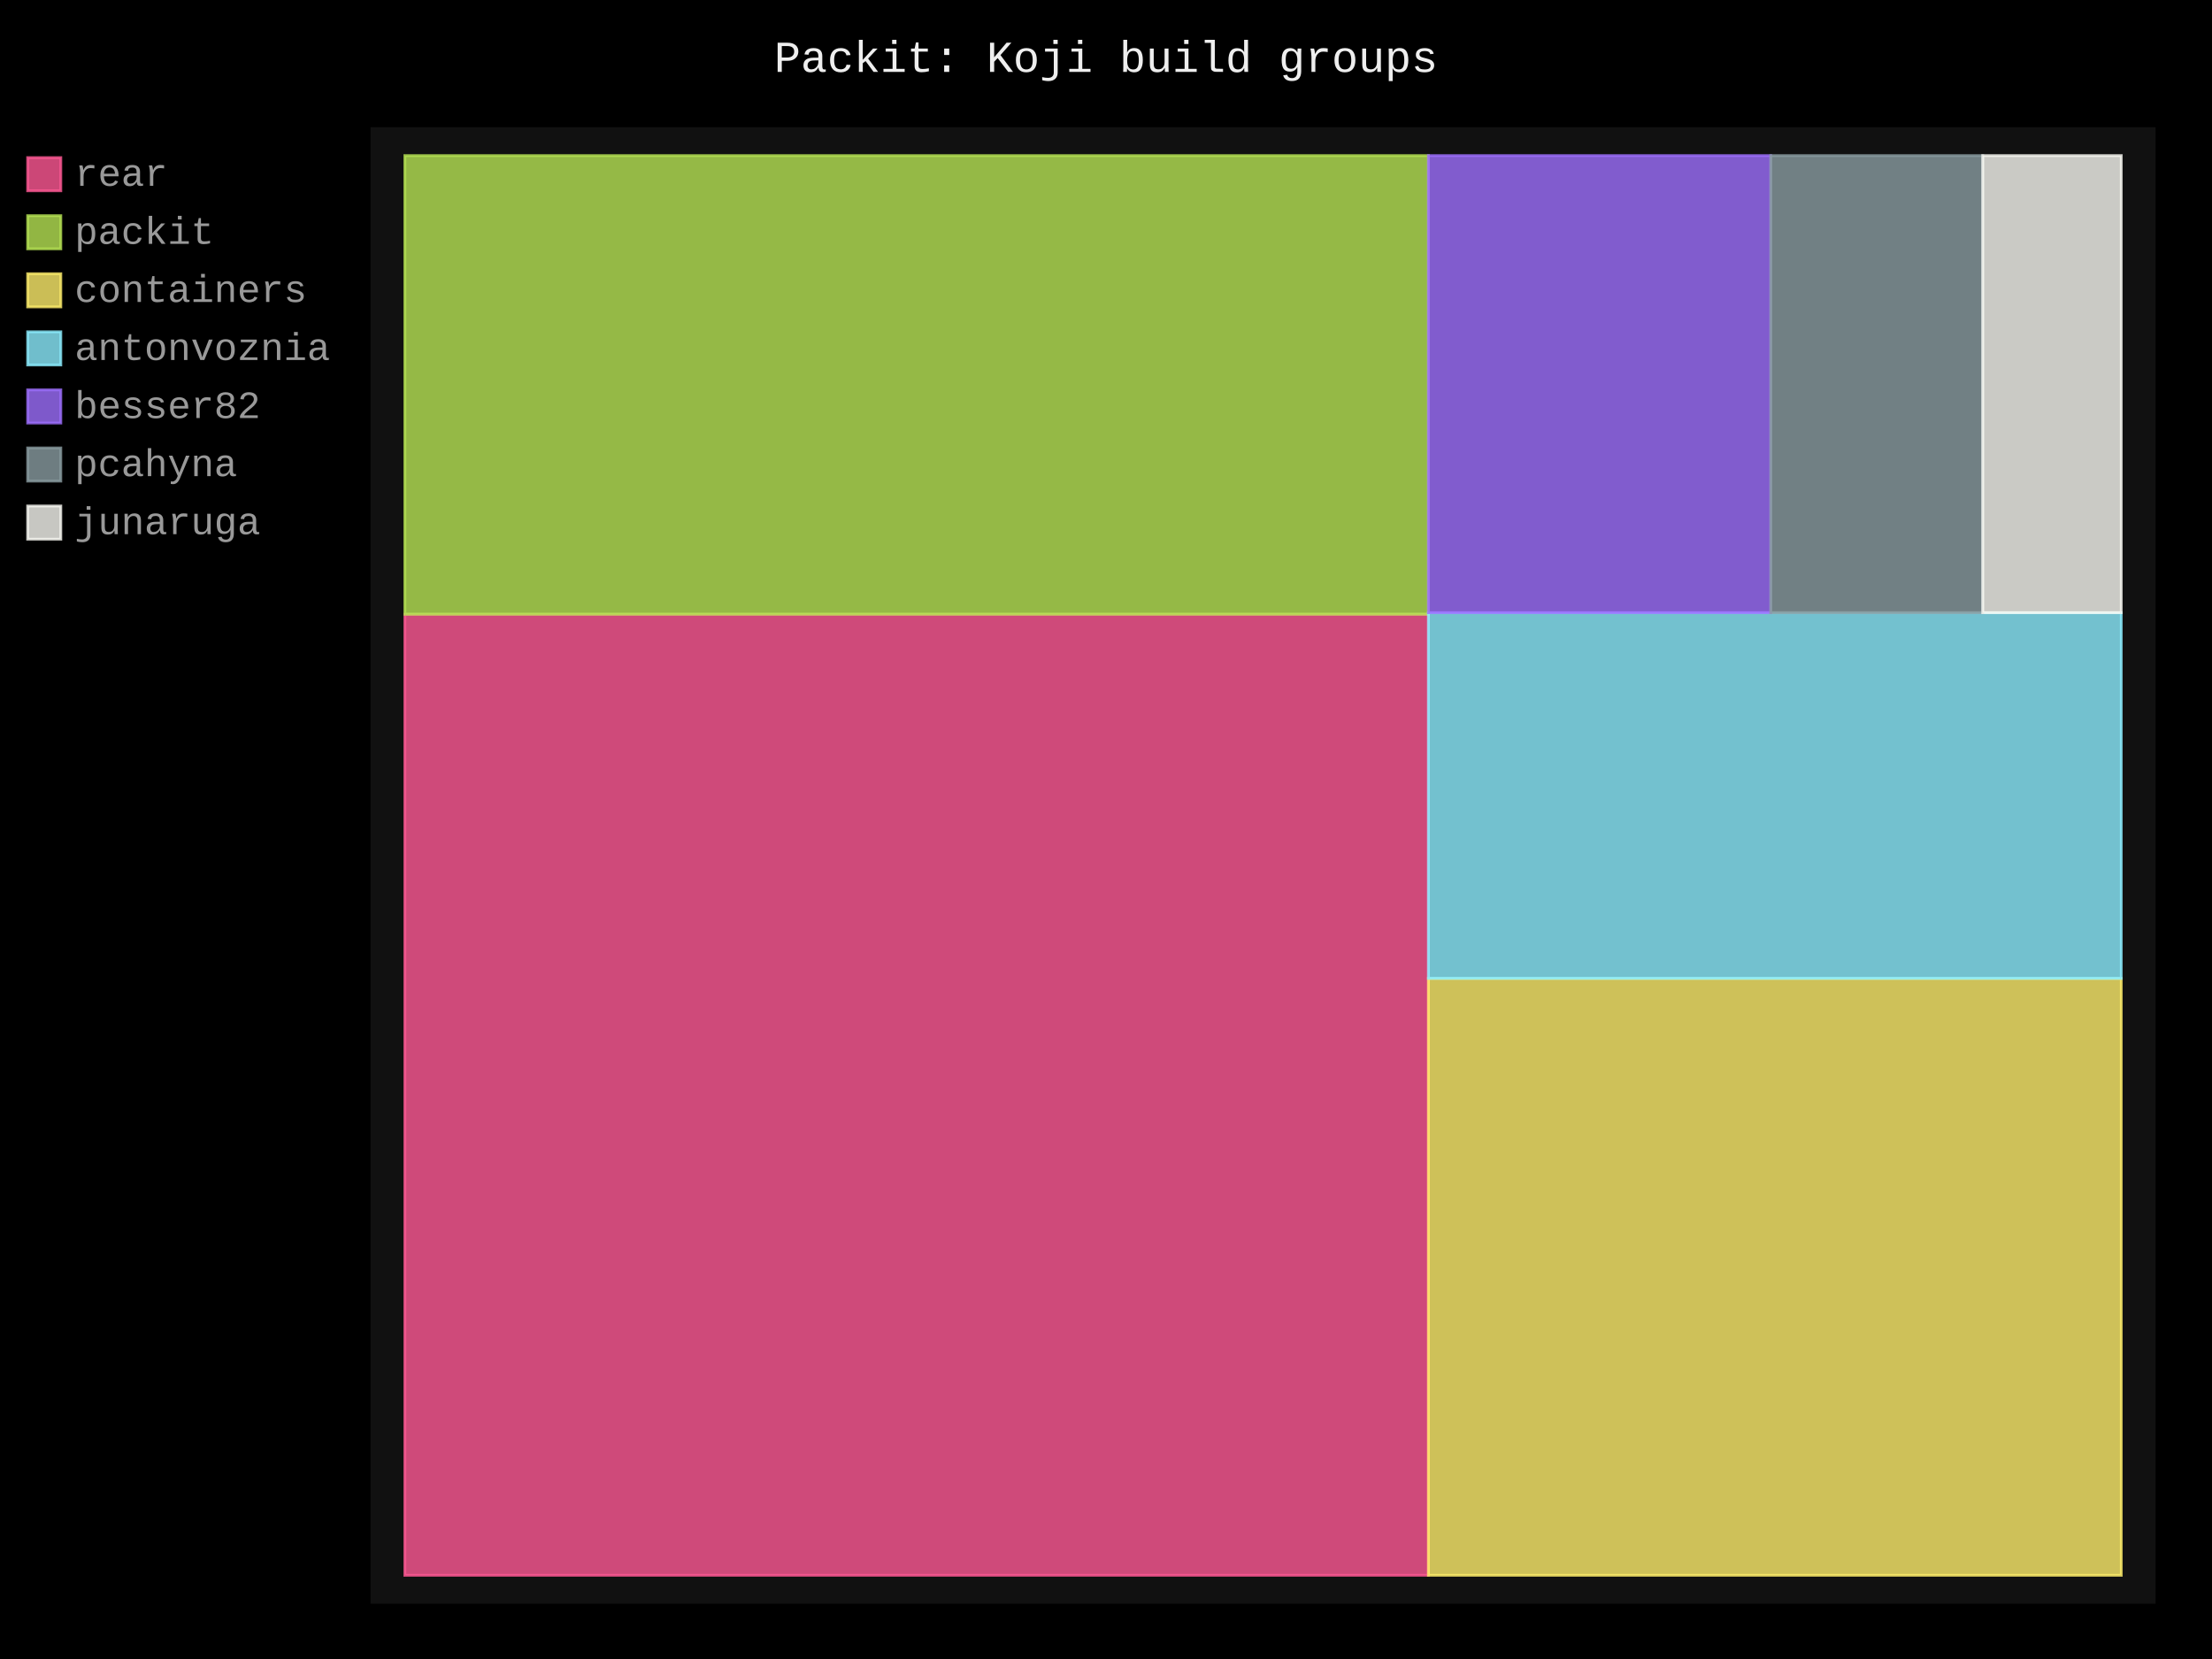
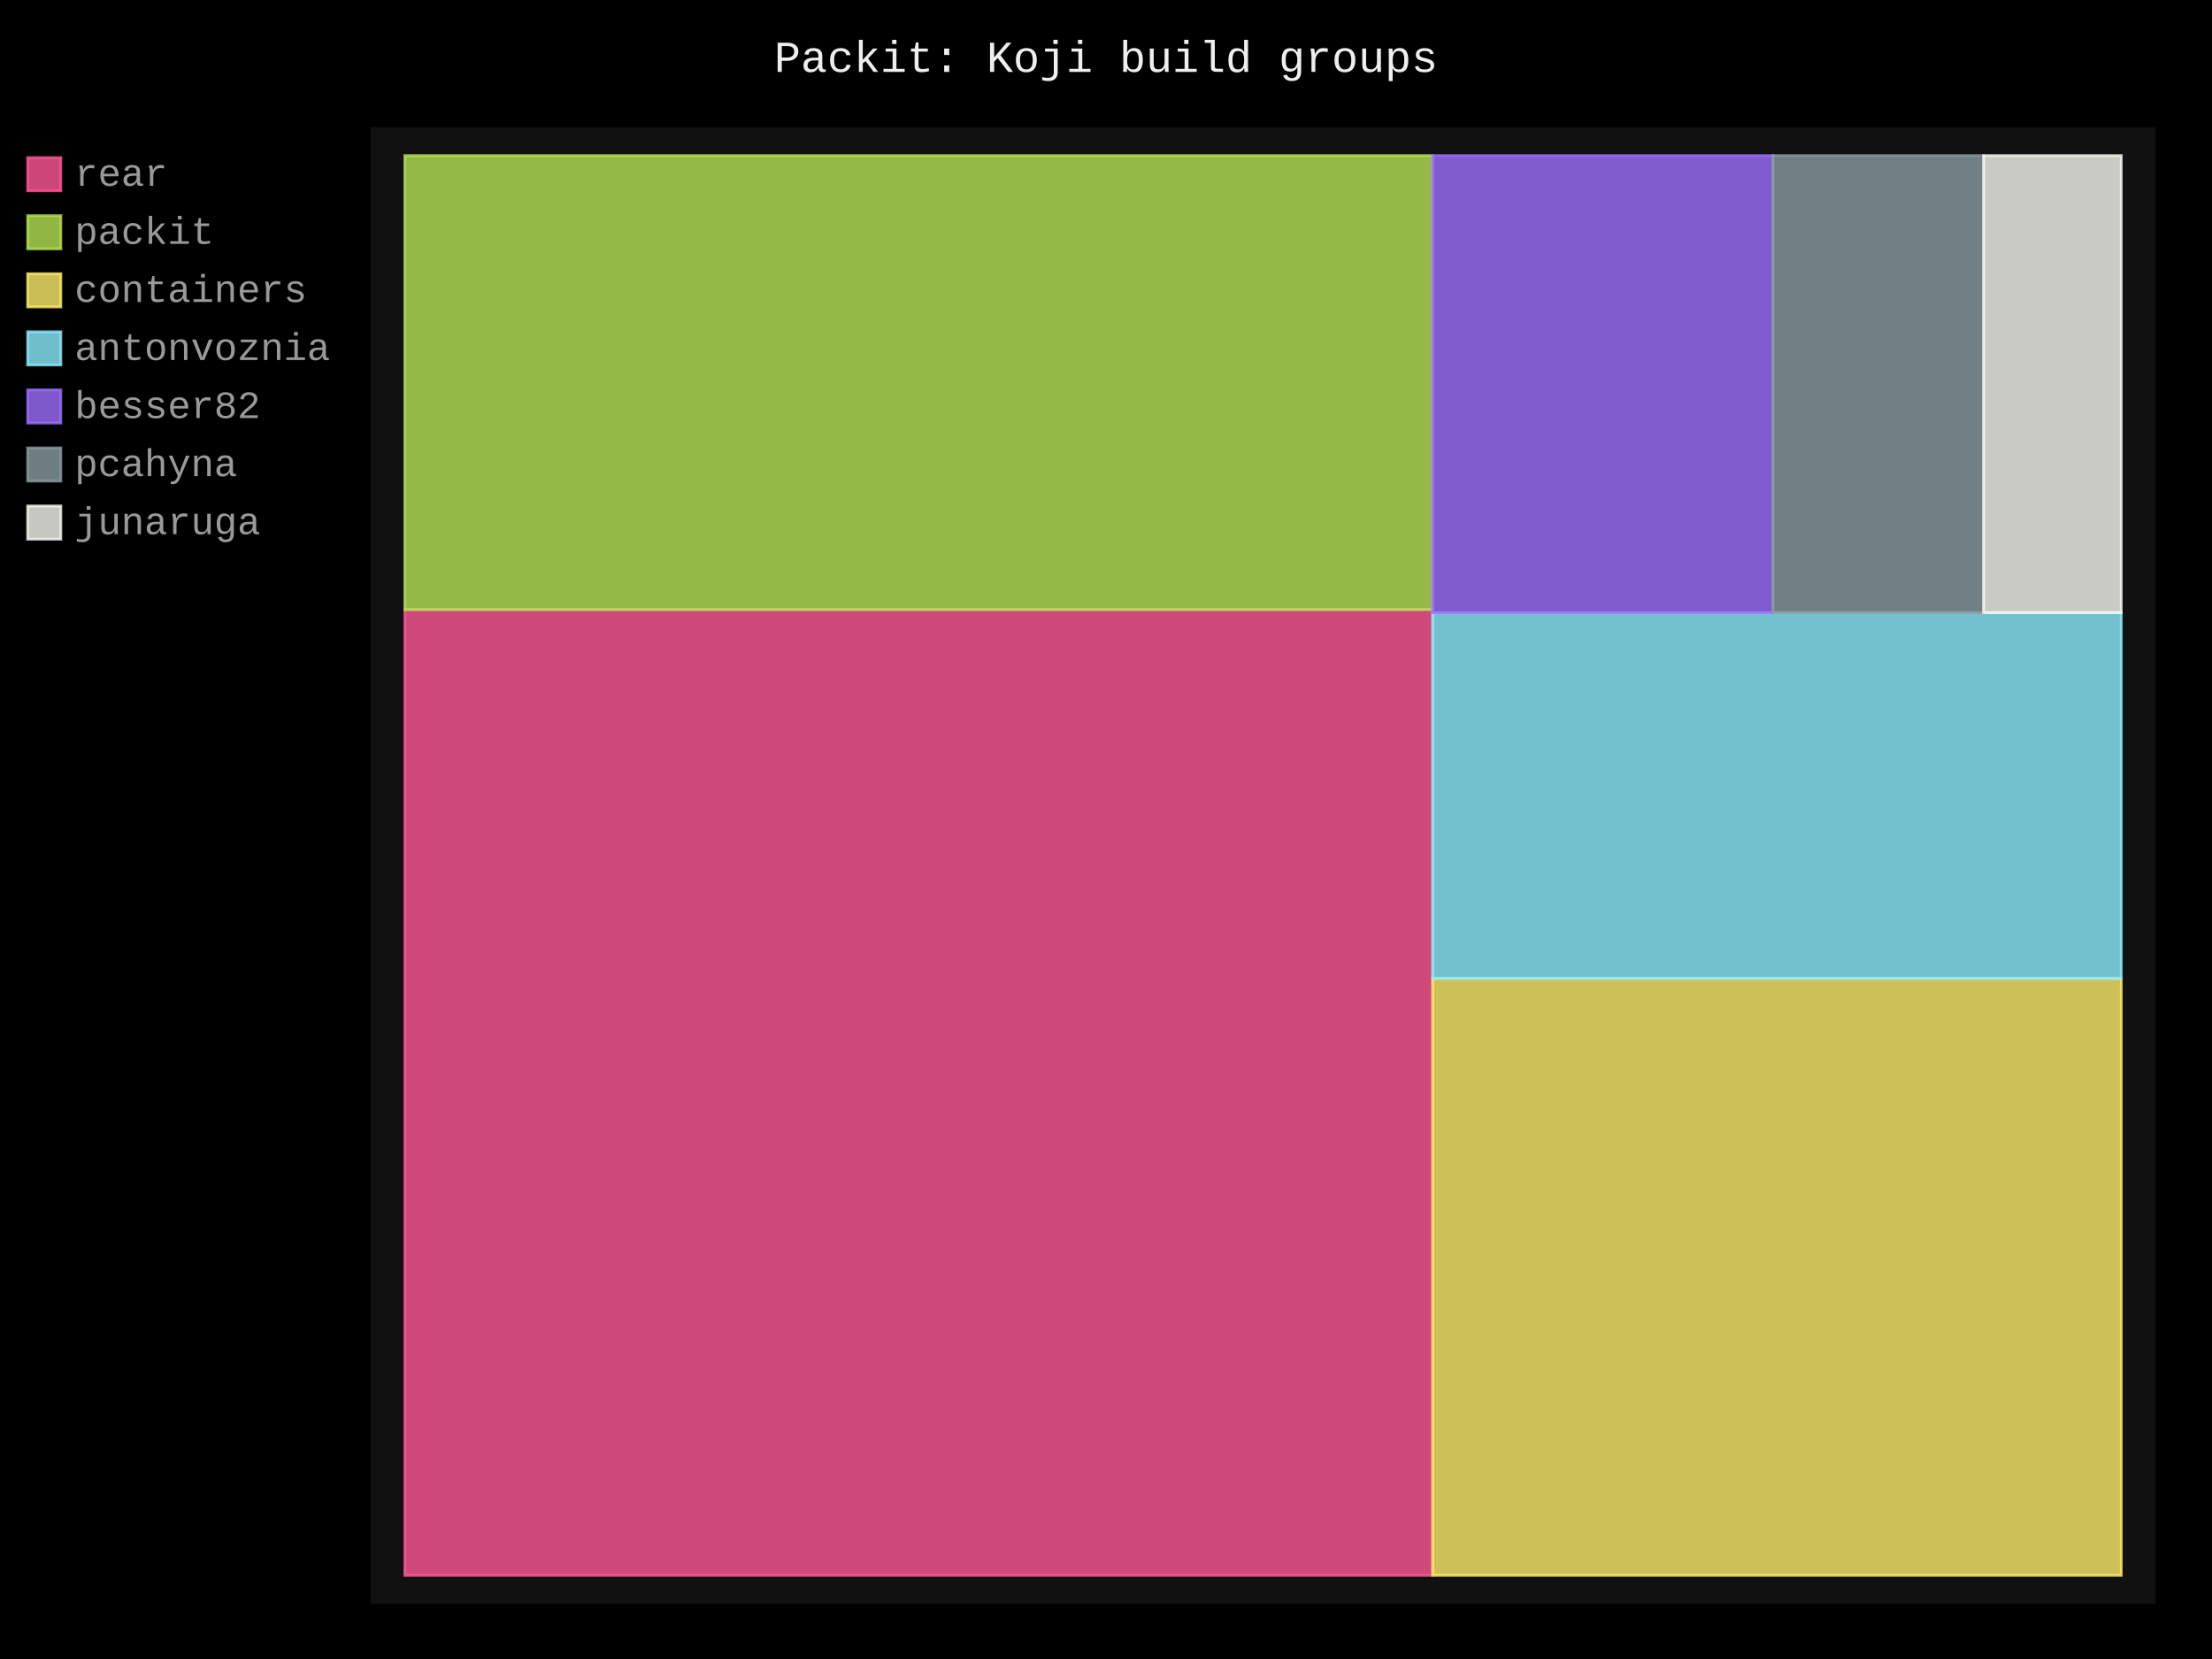
- <svg xmlns="http://www.w3.org/2000/svg" id="chart-fa3ac05e-3a80-498a-94fc-98d61a1d252f" class="pygal-chart" viewBox="0 0 800 600">
+ <svg xmlns="http://www.w3.org/2000/svg" id="chart-5d6f1ae1-79f4-4e6f-92ac-6e560fa49802" class="pygal-chart" viewBox="0 0 800 600">
  <defs>
-     <style type="text/css">#chart-fa3ac05e-3a80-498a-94fc-98d61a1d252f{-webkit-user-select:none;-webkit-font-smoothing:antialiased;font-family:Consolas,"Liberation Mono",Menlo,Courier,monospace}#chart-fa3ac05e-3a80-498a-94fc-98d61a1d252f .title{font-family:Consolas,"Liberation Mono",Menlo,Courier,monospace;font-size:16px}#chart-fa3ac05e-3a80-498a-94fc-98d61a1d252f .legends .legend text{font-family:Consolas,"Liberation Mono",Menlo,Courier,monospace;font-size:14px}#chart-fa3ac05e-3a80-498a-94fc-98d61a1d252f .axis text{font-family:Consolas,"Liberation Mono",Menlo,Courier,monospace;font-size:10px}#chart-fa3ac05e-3a80-498a-94fc-98d61a1d252f .axis text.major{font-family:Consolas,"Liberation Mono",Menlo,Courier,monospace;font-size:10px}#chart-fa3ac05e-3a80-498a-94fc-98d61a1d252f .text-overlay text.value{font-family:Consolas,"Liberation Mono",Menlo,Courier,monospace;font-size:16px}#chart-fa3ac05e-3a80-498a-94fc-98d61a1d252f .text-overlay text.label{font-family:Consolas,"Liberation Mono",Menlo,Courier,monospace;font-size:10px}#chart-fa3ac05e-3a80-498a-94fc-98d61a1d252f .tooltip{font-family:Consolas,"Liberation Mono",Menlo,Courier,monospace;font-size:14px}#chart-fa3ac05e-3a80-498a-94fc-98d61a1d252f text.no_data{font-family:Consolas,"Liberation Mono",Menlo,Courier,monospace;font-size:64px}
- #chart-fa3ac05e-3a80-498a-94fc-98d61a1d252f{background-color:black}#chart-fa3ac05e-3a80-498a-94fc-98d61a1d252f path,#chart-fa3ac05e-3a80-498a-94fc-98d61a1d252f line,#chart-fa3ac05e-3a80-498a-94fc-98d61a1d252f rect,#chart-fa3ac05e-3a80-498a-94fc-98d61a1d252f circle{-webkit-transition:250ms;-moz-transition:250ms;transition:250ms}#chart-fa3ac05e-3a80-498a-94fc-98d61a1d252f .graph &gt; .background{fill:black}#chart-fa3ac05e-3a80-498a-94fc-98d61a1d252f .plot &gt; .background{fill:#111}#chart-fa3ac05e-3a80-498a-94fc-98d61a1d252f .graph{fill:#999}#chart-fa3ac05e-3a80-498a-94fc-98d61a1d252f text.no_data{fill:#eee}#chart-fa3ac05e-3a80-498a-94fc-98d61a1d252f .title{fill:#eee}#chart-fa3ac05e-3a80-498a-94fc-98d61a1d252f .legends .legend text{fill:#999}#chart-fa3ac05e-3a80-498a-94fc-98d61a1d252f .legends .legend:hover text{fill:#eee}#chart-fa3ac05e-3a80-498a-94fc-98d61a1d252f .axis .line{stroke:#eee}#chart-fa3ac05e-3a80-498a-94fc-98d61a1d252f .axis .guide.line{stroke:#555}#chart-fa3ac05e-3a80-498a-94fc-98d61a1d252f .axis .major.line{stroke:#999}#chart-fa3ac05e-3a80-498a-94fc-98d61a1d252f .axis text.major{fill:#eee}#chart-fa3ac05e-3a80-498a-94fc-98d61a1d252f .axis.y .guides:hover .guide.line,#chart-fa3ac05e-3a80-498a-94fc-98d61a1d252f .line-graph .axis.x .guides:hover .guide.line,#chart-fa3ac05e-3a80-498a-94fc-98d61a1d252f .stackedline-graph .axis.x .guides:hover .guide.line,#chart-fa3ac05e-3a80-498a-94fc-98d61a1d252f .xy-graph .axis.x .guides:hover .guide.line{stroke:#eee}#chart-fa3ac05e-3a80-498a-94fc-98d61a1d252f .axis .guides:hover text{fill:#eee}#chart-fa3ac05e-3a80-498a-94fc-98d61a1d252f .reactive{fill-opacity:.8;stroke-opacity:.8;stroke-width:1}#chart-fa3ac05e-3a80-498a-94fc-98d61a1d252f .ci{stroke:#999}#chart-fa3ac05e-3a80-498a-94fc-98d61a1d252f .reactive.active,#chart-fa3ac05e-3a80-498a-94fc-98d61a1d252f .active .reactive{fill-opacity:.4;stroke-opacity:.9;stroke-width:4}#chart-fa3ac05e-3a80-498a-94fc-98d61a1d252f .ci .reactive.active{stroke-width:1.5}#chart-fa3ac05e-3a80-498a-94fc-98d61a1d252f .series text{fill:#eee}#chart-fa3ac05e-3a80-498a-94fc-98d61a1d252f .tooltip rect{fill:#111;stroke:#eee;-webkit-transition:opacity 250ms;-moz-transition:opacity 250ms;transition:opacity 250ms}#chart-fa3ac05e-3a80-498a-94fc-98d61a1d252f .tooltip .label{fill:#999}#chart-fa3ac05e-3a80-498a-94fc-98d61a1d252f .tooltip .label{fill:#999}#chart-fa3ac05e-3a80-498a-94fc-98d61a1d252f .tooltip .legend{font-size:.8em;fill:#555}#chart-fa3ac05e-3a80-498a-94fc-98d61a1d252f .tooltip .x_label{font-size:.6em;fill:#eee}#chart-fa3ac05e-3a80-498a-94fc-98d61a1d252f .tooltip .xlink{font-size:.5em;text-decoration:underline}#chart-fa3ac05e-3a80-498a-94fc-98d61a1d252f .tooltip .value{font-size:1.5em}#chart-fa3ac05e-3a80-498a-94fc-98d61a1d252f .bound{font-size:.5em}#chart-fa3ac05e-3a80-498a-94fc-98d61a1d252f .max-value{font-size:.75em;fill:#555}#chart-fa3ac05e-3a80-498a-94fc-98d61a1d252f .map-element{fill:#111;stroke:#555 !important}#chart-fa3ac05e-3a80-498a-94fc-98d61a1d252f .map-element .reactive{fill-opacity:inherit;stroke-opacity:inherit}#chart-fa3ac05e-3a80-498a-94fc-98d61a1d252f .color-0,#chart-fa3ac05e-3a80-498a-94fc-98d61a1d252f .color-0 a:visited{stroke:#ff5995;fill:#ff5995}#chart-fa3ac05e-3a80-498a-94fc-98d61a1d252f .color-1,#chart-fa3ac05e-3a80-498a-94fc-98d61a1d252f .color-1 a:visited{stroke:#b6e354;fill:#b6e354}#chart-fa3ac05e-3a80-498a-94fc-98d61a1d252f .color-2,#chart-fa3ac05e-3a80-498a-94fc-98d61a1d252f .color-2 a:visited{stroke:#feed6c;fill:#feed6c}#chart-fa3ac05e-3a80-498a-94fc-98d61a1d252f .color-3,#chart-fa3ac05e-3a80-498a-94fc-98d61a1d252f .color-3 a:visited{stroke:#8cedff;fill:#8cedff}#chart-fa3ac05e-3a80-498a-94fc-98d61a1d252f .color-4,#chart-fa3ac05e-3a80-498a-94fc-98d61a1d252f .color-4 a:visited{stroke:#9e6ffe;fill:#9e6ffe}#chart-fa3ac05e-3a80-498a-94fc-98d61a1d252f .color-5,#chart-fa3ac05e-3a80-498a-94fc-98d61a1d252f .color-5 a:visited{stroke:#899ca1;fill:#899ca1}#chart-fa3ac05e-3a80-498a-94fc-98d61a1d252f .color-6,#chart-fa3ac05e-3a80-498a-94fc-98d61a1d252f .color-6 a:visited{stroke:#f8f8f2;fill:#f8f8f2}#chart-fa3ac05e-3a80-498a-94fc-98d61a1d252f .text-overlay .color-0 text{fill:black}#chart-fa3ac05e-3a80-498a-94fc-98d61a1d252f .text-overlay .color-1 text{fill:black}#chart-fa3ac05e-3a80-498a-94fc-98d61a1d252f .text-overlay .color-2 text{fill:black}#chart-fa3ac05e-3a80-498a-94fc-98d61a1d252f .text-overlay .color-3 text{fill:black}#chart-fa3ac05e-3a80-498a-94fc-98d61a1d252f .text-overlay .color-4 text{fill:black}#chart-fa3ac05e-3a80-498a-94fc-98d61a1d252f .text-overlay .color-5 text{fill:black}#chart-fa3ac05e-3a80-498a-94fc-98d61a1d252f .text-overlay .color-6 text{fill:black}
- #chart-fa3ac05e-3a80-498a-94fc-98d61a1d252f text.no_data{text-anchor:middle}#chart-fa3ac05e-3a80-498a-94fc-98d61a1d252f .guide.line{fill:none}#chart-fa3ac05e-3a80-498a-94fc-98d61a1d252f .centered{text-anchor:middle}#chart-fa3ac05e-3a80-498a-94fc-98d61a1d252f .title{text-anchor:middle}#chart-fa3ac05e-3a80-498a-94fc-98d61a1d252f .legends .legend text{fill-opacity:1}#chart-fa3ac05e-3a80-498a-94fc-98d61a1d252f .axis.x text{text-anchor:middle}#chart-fa3ac05e-3a80-498a-94fc-98d61a1d252f .axis.x:not(.web) text[transform]{text-anchor:start}#chart-fa3ac05e-3a80-498a-94fc-98d61a1d252f .axis.x:not(.web) text[transform].backwards{text-anchor:end}#chart-fa3ac05e-3a80-498a-94fc-98d61a1d252f .axis.y text{text-anchor:end}#chart-fa3ac05e-3a80-498a-94fc-98d61a1d252f .axis.y text[transform].backwards{text-anchor:start}#chart-fa3ac05e-3a80-498a-94fc-98d61a1d252f .axis.y2 text{text-anchor:start}#chart-fa3ac05e-3a80-498a-94fc-98d61a1d252f .axis.y2 text[transform].backwards{text-anchor:end}#chart-fa3ac05e-3a80-498a-94fc-98d61a1d252f .axis .guide.line{stroke-dasharray:4,4;stroke:black}#chart-fa3ac05e-3a80-498a-94fc-98d61a1d252f .axis .major.guide.line{stroke-dasharray:6,6;stroke:black}#chart-fa3ac05e-3a80-498a-94fc-98d61a1d252f .horizontal .axis.y .guide.line,#chart-fa3ac05e-3a80-498a-94fc-98d61a1d252f .horizontal .axis.y2 .guide.line,#chart-fa3ac05e-3a80-498a-94fc-98d61a1d252f .vertical .axis.x .guide.line{opacity:0}#chart-fa3ac05e-3a80-498a-94fc-98d61a1d252f .horizontal .axis.always_show .guide.line,#chart-fa3ac05e-3a80-498a-94fc-98d61a1d252f .vertical .axis.always_show .guide.line{opacity:1 !important}#chart-fa3ac05e-3a80-498a-94fc-98d61a1d252f .axis.y .guides:hover .guide.line,#chart-fa3ac05e-3a80-498a-94fc-98d61a1d252f .axis.y2 .guides:hover .guide.line,#chart-fa3ac05e-3a80-498a-94fc-98d61a1d252f .axis.x .guides:hover .guide.line{opacity:1}#chart-fa3ac05e-3a80-498a-94fc-98d61a1d252f .axis .guides:hover text{opacity:1}#chart-fa3ac05e-3a80-498a-94fc-98d61a1d252f .nofill{fill:none}#chart-fa3ac05e-3a80-498a-94fc-98d61a1d252f .subtle-fill{fill-opacity:.2}#chart-fa3ac05e-3a80-498a-94fc-98d61a1d252f .dot{stroke-width:1px;fill-opacity:1;stroke-opacity:1}#chart-fa3ac05e-3a80-498a-94fc-98d61a1d252f .dot.active{stroke-width:5px}#chart-fa3ac05e-3a80-498a-94fc-98d61a1d252f .dot.negative{fill:transparent}#chart-fa3ac05e-3a80-498a-94fc-98d61a1d252f text,#chart-fa3ac05e-3a80-498a-94fc-98d61a1d252f tspan{stroke:none !important}#chart-fa3ac05e-3a80-498a-94fc-98d61a1d252f .series text.active{opacity:1}#chart-fa3ac05e-3a80-498a-94fc-98d61a1d252f .tooltip rect{fill-opacity:.95;stroke-width:.5}#chart-fa3ac05e-3a80-498a-94fc-98d61a1d252f .tooltip text{fill-opacity:1}#chart-fa3ac05e-3a80-498a-94fc-98d61a1d252f .showable{visibility:hidden}#chart-fa3ac05e-3a80-498a-94fc-98d61a1d252f .showable.shown{visibility:visible}#chart-fa3ac05e-3a80-498a-94fc-98d61a1d252f .gauge-background{fill:rgba(229,229,229,1);stroke:none}#chart-fa3ac05e-3a80-498a-94fc-98d61a1d252f .bg-lines{stroke:black;stroke-width:2px}</style>
+     <style type="text/css">#chart-5d6f1ae1-79f4-4e6f-92ac-6e560fa49802{-webkit-user-select:none;-webkit-font-smoothing:antialiased;font-family:Consolas,"Liberation Mono",Menlo,Courier,monospace}#chart-5d6f1ae1-79f4-4e6f-92ac-6e560fa49802 .title{font-family:Consolas,"Liberation Mono",Menlo,Courier,monospace;font-size:16px}#chart-5d6f1ae1-79f4-4e6f-92ac-6e560fa49802 .legends .legend text{font-family:Consolas,"Liberation Mono",Menlo,Courier,monospace;font-size:14px}#chart-5d6f1ae1-79f4-4e6f-92ac-6e560fa49802 .axis text{font-family:Consolas,"Liberation Mono",Menlo,Courier,monospace;font-size:10px}#chart-5d6f1ae1-79f4-4e6f-92ac-6e560fa49802 .axis text.major{font-family:Consolas,"Liberation Mono",Menlo,Courier,monospace;font-size:10px}#chart-5d6f1ae1-79f4-4e6f-92ac-6e560fa49802 .text-overlay text.value{font-family:Consolas,"Liberation Mono",Menlo,Courier,monospace;font-size:16px}#chart-5d6f1ae1-79f4-4e6f-92ac-6e560fa49802 .text-overlay text.label{font-family:Consolas,"Liberation Mono",Menlo,Courier,monospace;font-size:10px}#chart-5d6f1ae1-79f4-4e6f-92ac-6e560fa49802 .tooltip{font-family:Consolas,"Liberation Mono",Menlo,Courier,monospace;font-size:14px}#chart-5d6f1ae1-79f4-4e6f-92ac-6e560fa49802 text.no_data{font-family:Consolas,"Liberation Mono",Menlo,Courier,monospace;font-size:64px}
+ #chart-5d6f1ae1-79f4-4e6f-92ac-6e560fa49802{background-color:black}#chart-5d6f1ae1-79f4-4e6f-92ac-6e560fa49802 path,#chart-5d6f1ae1-79f4-4e6f-92ac-6e560fa49802 line,#chart-5d6f1ae1-79f4-4e6f-92ac-6e560fa49802 rect,#chart-5d6f1ae1-79f4-4e6f-92ac-6e560fa49802 circle{-webkit-transition:250ms;-moz-transition:250ms;transition:250ms}#chart-5d6f1ae1-79f4-4e6f-92ac-6e560fa49802 .graph &gt; .background{fill:black}#chart-5d6f1ae1-79f4-4e6f-92ac-6e560fa49802 .plot &gt; .background{fill:#111}#chart-5d6f1ae1-79f4-4e6f-92ac-6e560fa49802 .graph{fill:#999}#chart-5d6f1ae1-79f4-4e6f-92ac-6e560fa49802 text.no_data{fill:#eee}#chart-5d6f1ae1-79f4-4e6f-92ac-6e560fa49802 .title{fill:#eee}#chart-5d6f1ae1-79f4-4e6f-92ac-6e560fa49802 .legends .legend text{fill:#999}#chart-5d6f1ae1-79f4-4e6f-92ac-6e560fa49802 .legends .legend:hover text{fill:#eee}#chart-5d6f1ae1-79f4-4e6f-92ac-6e560fa49802 .axis .line{stroke:#eee}#chart-5d6f1ae1-79f4-4e6f-92ac-6e560fa49802 .axis .guide.line{stroke:#555}#chart-5d6f1ae1-79f4-4e6f-92ac-6e560fa49802 .axis .major.line{stroke:#999}#chart-5d6f1ae1-79f4-4e6f-92ac-6e560fa49802 .axis text.major{fill:#eee}#chart-5d6f1ae1-79f4-4e6f-92ac-6e560fa49802 .axis.y .guides:hover .guide.line,#chart-5d6f1ae1-79f4-4e6f-92ac-6e560fa49802 .line-graph .axis.x .guides:hover .guide.line,#chart-5d6f1ae1-79f4-4e6f-92ac-6e560fa49802 .stackedline-graph .axis.x .guides:hover .guide.line,#chart-5d6f1ae1-79f4-4e6f-92ac-6e560fa49802 .xy-graph .axis.x .guides:hover .guide.line{stroke:#eee}#chart-5d6f1ae1-79f4-4e6f-92ac-6e560fa49802 .axis .guides:hover text{fill:#eee}#chart-5d6f1ae1-79f4-4e6f-92ac-6e560fa49802 .reactive{fill-opacity:.8;stroke-opacity:.8;stroke-width:1}#chart-5d6f1ae1-79f4-4e6f-92ac-6e560fa49802 .ci{stroke:#999}#chart-5d6f1ae1-79f4-4e6f-92ac-6e560fa49802 .reactive.active,#chart-5d6f1ae1-79f4-4e6f-92ac-6e560fa49802 .active .reactive{fill-opacity:.4;stroke-opacity:.9;stroke-width:4}#chart-5d6f1ae1-79f4-4e6f-92ac-6e560fa49802 .ci .reactive.active{stroke-width:1.5}#chart-5d6f1ae1-79f4-4e6f-92ac-6e560fa49802 .series text{fill:#eee}#chart-5d6f1ae1-79f4-4e6f-92ac-6e560fa49802 .tooltip rect{fill:#111;stroke:#eee;-webkit-transition:opacity 250ms;-moz-transition:opacity 250ms;transition:opacity 250ms}#chart-5d6f1ae1-79f4-4e6f-92ac-6e560fa49802 .tooltip .label{fill:#999}#chart-5d6f1ae1-79f4-4e6f-92ac-6e560fa49802 .tooltip .label{fill:#999}#chart-5d6f1ae1-79f4-4e6f-92ac-6e560fa49802 .tooltip .legend{font-size:.8em;fill:#555}#chart-5d6f1ae1-79f4-4e6f-92ac-6e560fa49802 .tooltip .x_label{font-size:.6em;fill:#eee}#chart-5d6f1ae1-79f4-4e6f-92ac-6e560fa49802 .tooltip .xlink{font-size:.5em;text-decoration:underline}#chart-5d6f1ae1-79f4-4e6f-92ac-6e560fa49802 .tooltip .value{font-size:1.5em}#chart-5d6f1ae1-79f4-4e6f-92ac-6e560fa49802 .bound{font-size:.5em}#chart-5d6f1ae1-79f4-4e6f-92ac-6e560fa49802 .max-value{font-size:.75em;fill:#555}#chart-5d6f1ae1-79f4-4e6f-92ac-6e560fa49802 .map-element{fill:#111;stroke:#555 !important}#chart-5d6f1ae1-79f4-4e6f-92ac-6e560fa49802 .map-element .reactive{fill-opacity:inherit;stroke-opacity:inherit}#chart-5d6f1ae1-79f4-4e6f-92ac-6e560fa49802 .color-0,#chart-5d6f1ae1-79f4-4e6f-92ac-6e560fa49802 .color-0 a:visited{stroke:#ff5995;fill:#ff5995}#chart-5d6f1ae1-79f4-4e6f-92ac-6e560fa49802 .color-1,#chart-5d6f1ae1-79f4-4e6f-92ac-6e560fa49802 .color-1 a:visited{stroke:#b6e354;fill:#b6e354}#chart-5d6f1ae1-79f4-4e6f-92ac-6e560fa49802 .color-2,#chart-5d6f1ae1-79f4-4e6f-92ac-6e560fa49802 .color-2 a:visited{stroke:#feed6c;fill:#feed6c}#chart-5d6f1ae1-79f4-4e6f-92ac-6e560fa49802 .color-3,#chart-5d6f1ae1-79f4-4e6f-92ac-6e560fa49802 .color-3 a:visited{stroke:#8cedff;fill:#8cedff}#chart-5d6f1ae1-79f4-4e6f-92ac-6e560fa49802 .color-4,#chart-5d6f1ae1-79f4-4e6f-92ac-6e560fa49802 .color-4 a:visited{stroke:#9e6ffe;fill:#9e6ffe}#chart-5d6f1ae1-79f4-4e6f-92ac-6e560fa49802 .color-5,#chart-5d6f1ae1-79f4-4e6f-92ac-6e560fa49802 .color-5 a:visited{stroke:#899ca1;fill:#899ca1}#chart-5d6f1ae1-79f4-4e6f-92ac-6e560fa49802 .color-6,#chart-5d6f1ae1-79f4-4e6f-92ac-6e560fa49802 .color-6 a:visited{stroke:#f8f8f2;fill:#f8f8f2}#chart-5d6f1ae1-79f4-4e6f-92ac-6e560fa49802 .text-overlay .color-0 text{fill:black}#chart-5d6f1ae1-79f4-4e6f-92ac-6e560fa49802 .text-overlay .color-1 text{fill:black}#chart-5d6f1ae1-79f4-4e6f-92ac-6e560fa49802 .text-overlay .color-2 text{fill:black}#chart-5d6f1ae1-79f4-4e6f-92ac-6e560fa49802 .text-overlay .color-3 text{fill:black}#chart-5d6f1ae1-79f4-4e6f-92ac-6e560fa49802 .text-overlay .color-4 text{fill:black}#chart-5d6f1ae1-79f4-4e6f-92ac-6e560fa49802 .text-overlay .color-5 text{fill:black}#chart-5d6f1ae1-79f4-4e6f-92ac-6e560fa49802 .text-overlay .color-6 text{fill:black}
+ #chart-5d6f1ae1-79f4-4e6f-92ac-6e560fa49802 text.no_data{text-anchor:middle}#chart-5d6f1ae1-79f4-4e6f-92ac-6e560fa49802 .guide.line{fill:none}#chart-5d6f1ae1-79f4-4e6f-92ac-6e560fa49802 .centered{text-anchor:middle}#chart-5d6f1ae1-79f4-4e6f-92ac-6e560fa49802 .title{text-anchor:middle}#chart-5d6f1ae1-79f4-4e6f-92ac-6e560fa49802 .legends .legend text{fill-opacity:1}#chart-5d6f1ae1-79f4-4e6f-92ac-6e560fa49802 .axis.x text{text-anchor:middle}#chart-5d6f1ae1-79f4-4e6f-92ac-6e560fa49802 .axis.x:not(.web) text[transform]{text-anchor:start}#chart-5d6f1ae1-79f4-4e6f-92ac-6e560fa49802 .axis.x:not(.web) text[transform].backwards{text-anchor:end}#chart-5d6f1ae1-79f4-4e6f-92ac-6e560fa49802 .axis.y text{text-anchor:end}#chart-5d6f1ae1-79f4-4e6f-92ac-6e560fa49802 .axis.y text[transform].backwards{text-anchor:start}#chart-5d6f1ae1-79f4-4e6f-92ac-6e560fa49802 .axis.y2 text{text-anchor:start}#chart-5d6f1ae1-79f4-4e6f-92ac-6e560fa49802 .axis.y2 text[transform].backwards{text-anchor:end}#chart-5d6f1ae1-79f4-4e6f-92ac-6e560fa49802 .axis .guide.line{stroke-dasharray:4,4;stroke:black}#chart-5d6f1ae1-79f4-4e6f-92ac-6e560fa49802 .axis .major.guide.line{stroke-dasharray:6,6;stroke:black}#chart-5d6f1ae1-79f4-4e6f-92ac-6e560fa49802 .horizontal .axis.y .guide.line,#chart-5d6f1ae1-79f4-4e6f-92ac-6e560fa49802 .horizontal .axis.y2 .guide.line,#chart-5d6f1ae1-79f4-4e6f-92ac-6e560fa49802 .vertical .axis.x .guide.line{opacity:0}#chart-5d6f1ae1-79f4-4e6f-92ac-6e560fa49802 .horizontal .axis.always_show .guide.line,#chart-5d6f1ae1-79f4-4e6f-92ac-6e560fa49802 .vertical .axis.always_show .guide.line{opacity:1 !important}#chart-5d6f1ae1-79f4-4e6f-92ac-6e560fa49802 .axis.y .guides:hover .guide.line,#chart-5d6f1ae1-79f4-4e6f-92ac-6e560fa49802 .axis.y2 .guides:hover .guide.line,#chart-5d6f1ae1-79f4-4e6f-92ac-6e560fa49802 .axis.x .guides:hover .guide.line{opacity:1}#chart-5d6f1ae1-79f4-4e6f-92ac-6e560fa49802 .axis .guides:hover text{opacity:1}#chart-5d6f1ae1-79f4-4e6f-92ac-6e560fa49802 .nofill{fill:none}#chart-5d6f1ae1-79f4-4e6f-92ac-6e560fa49802 .subtle-fill{fill-opacity:.2}#chart-5d6f1ae1-79f4-4e6f-92ac-6e560fa49802 .dot{stroke-width:1px;fill-opacity:1;stroke-opacity:1}#chart-5d6f1ae1-79f4-4e6f-92ac-6e560fa49802 .dot.active{stroke-width:5px}#chart-5d6f1ae1-79f4-4e6f-92ac-6e560fa49802 .dot.negative{fill:transparent}#chart-5d6f1ae1-79f4-4e6f-92ac-6e560fa49802 text,#chart-5d6f1ae1-79f4-4e6f-92ac-6e560fa49802 tspan{stroke:none !important}#chart-5d6f1ae1-79f4-4e6f-92ac-6e560fa49802 .series text.active{opacity:1}#chart-5d6f1ae1-79f4-4e6f-92ac-6e560fa49802 .tooltip rect{fill-opacity:.95;stroke-width:.5}#chart-5d6f1ae1-79f4-4e6f-92ac-6e560fa49802 .tooltip text{fill-opacity:1}#chart-5d6f1ae1-79f4-4e6f-92ac-6e560fa49802 .showable{visibility:hidden}#chart-5d6f1ae1-79f4-4e6f-92ac-6e560fa49802 .showable.shown{visibility:visible}#chart-5d6f1ae1-79f4-4e6f-92ac-6e560fa49802 .gauge-background{fill:rgba(229,229,229,1);stroke:none}#chart-5d6f1ae1-79f4-4e6f-92ac-6e560fa49802 .bg-lines{stroke:black;stroke-width:2px}</style>
  </defs>
  <g class="graph treemap-graph vertical">
    <rect x="0" y="0" width="800" height="600" class="background" />
    <g transform="translate(134, 46)" class="plot">
      <rect x="0" y="0" width="645.6" height="534" class="background" />
      <g class="series serie-0 color-0">
        <g class="rects">
          <g class="rect">
-             <rect x="12.415" y="176.157" width="370.183" height="347.574" class="rect reactive tooltip-trigger" />
+             <rect x="12.415" y="174.473" width="371.707" height="349.258" class="rect reactive tooltip-trigger" />
          </g>
        </g>
      </g>
      <g class="series serie-1 color-1">
        <g class="rects">
          <g class="rect">
-             <rect x="12.415" y="10.269" width="370.183" height="165.888" class="rect reactive tooltip-trigger" />
+             <rect x="12.415" y="10.269" width="371.707" height="164.203" class="rect reactive tooltip-trigger" />
          </g>
        </g>
      </g>
      <g class="series serie-2 color-2">
        <g class="rects">
          <g class="rect">
-             <rect x="382.599" y="307.844" width="250.586" height="215.887" class="rect reactive tooltip-trigger" />
+             <rect x="384.122" y="307.844" width="249.062" height="215.887" class="rect reactive tooltip-trigger" />
          </g>
        </g>
      </g>
      <g class="series serie-3 color-3">
        <g class="rects">
          <g class="rect">
-             <rect x="382.599" y="175.588" width="250.586" height="132.255" class="rect reactive tooltip-trigger" />
+             <rect x="384.122" y="175.588" width="249.062" height="132.255" class="rect reactive tooltip-trigger" />
          </g>
        </g>
      </g>
      <g class="series serie-4 color-4">
        <g class="rects">
          <g class="rect">
-             <rect x="382.599" y="10.269" width="123.819" height="165.319" class="rect reactive tooltip-trigger" />
+             <rect x="384.122" y="10.269" width="123.066" height="165.319" class="rect reactive tooltip-trigger" />
          </g>
        </g>
      </g>
      <g class="series serie-5 color-5">
        <g class="rects">
          <g class="rect">
-             <rect x="506.418" y="10.269" width="76.65" height="165.319" class="rect reactive tooltip-trigger" />
+             <rect x="507.188" y="10.269" width="76.184" height="165.319" class="rect reactive tooltip-trigger" />
          </g>
        </g>
      </g>
      <g class="series serie-6 color-6">
        <g class="rects">
          <g class="rect">
-             <rect x="583.067" y="10.269" width="50.117" height="165.319" class="rect reactive tooltip-trigger" />
+             <rect x="583.372" y="10.269" width="49.812" height="165.319" class="rect reactive tooltip-trigger" />
          </g>
        </g>
      </g>
    </g>
    <g class="titles">
      <text x="400.0" y="26" class="title plot_title">Packit: Koji build groups</text>
    </g>
    <g transform="translate(134, 46)" class="plot overlay">
      <g class="series serie-0 color-0" />
      <g class="series serie-1 color-1" />
      <g class="series serie-2 color-2" />
      <g class="series serie-3 color-3" />
      <g class="series serie-4 color-4" />
      <g class="series serie-5 color-5" />
      <g class="series serie-6 color-6" />
    </g>
    <g transform="translate(134, 46)" class="plot text-overlay">
      <g class="series serie-0 color-0" />
      <g class="series serie-1 color-1" />
      <g class="series serie-2 color-2" />
      <g class="series serie-3 color-3" />
      <g class="series serie-4 color-4" />
      <g class="series serie-5 color-5" />
      <g class="series serie-6 color-6" />
    </g>
    <g transform="translate(134, 46)" class="plot tooltip-overlay">
      <g transform="translate(0 0)" style="opacity: 0" class="tooltip">
        <rect rx="0" ry="0" width="0" height="0" class="tooltip-box" />
        <g class="text" />
      </g>
    </g>
    <g transform="translate(10, 56)" class="legends">
      <g id="activate-serie-0" class="legend reactive activate-serie">
        <rect x="0.0" y="1.0" width="12" height="12" class="color-0 reactive" />
        <text x="17.0" y="11.2">rear</text>
      </g>
      <g id="activate-serie-1" class="legend reactive activate-serie">
        <rect x="0.0" y="22.0" width="12" height="12" class="color-1 reactive" />
        <text x="17.0" y="32.2">packit</text>
      </g>
      <g id="activate-serie-2" class="legend reactive activate-serie">
        <rect x="0.0" y="43.0" width="12" height="12" class="color-2 reactive" />
        <text x="17.0" y="53.2">containers</text>
      </g>
      <g id="activate-serie-3" class="legend reactive activate-serie">
        <rect x="0.0" y="64.0" width="12" height="12" class="color-3 reactive" />
        <text x="17.0" y="74.2">antonvoznia</text>
      </g>
      <g id="activate-serie-4" class="legend reactive activate-serie">
        <rect x="0.0" y="85.0" width="12" height="12" class="color-4 reactive" />
        <text x="17.0" y="95.2">besser82</text>
      </g>
      <g id="activate-serie-5" class="legend reactive activate-serie">
        <rect x="0.0" y="106.0" width="12" height="12" class="color-5 reactive" />
        <text x="17.0" y="116.2">pcahyna</text>
      </g>
      <g id="activate-serie-6" class="legend reactive activate-serie">
        <rect x="0.0" y="127.0" width="12" height="12" class="color-6 reactive" />
        <text x="17.0" y="137.2">junaruga</text>
      </g>
    </g>
    <g transform="translate(790, 56)" class="legends" />
  </g>
</svg>
